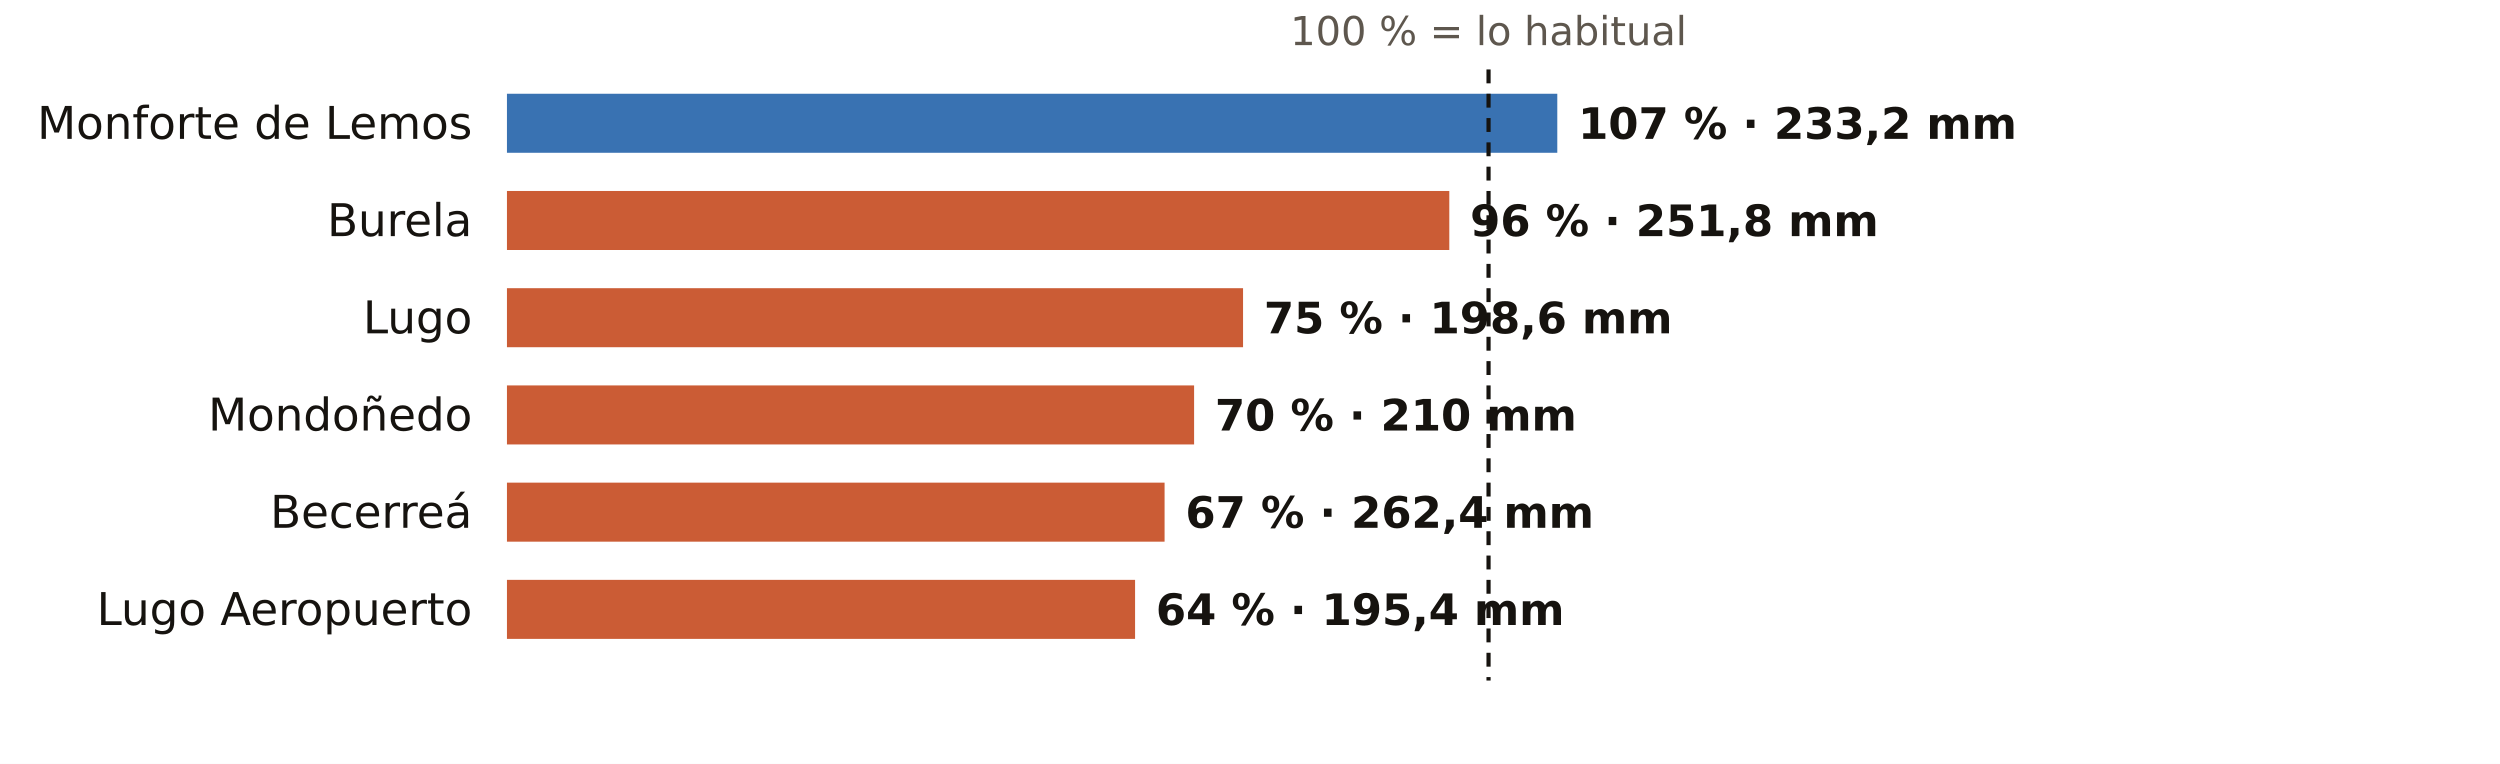
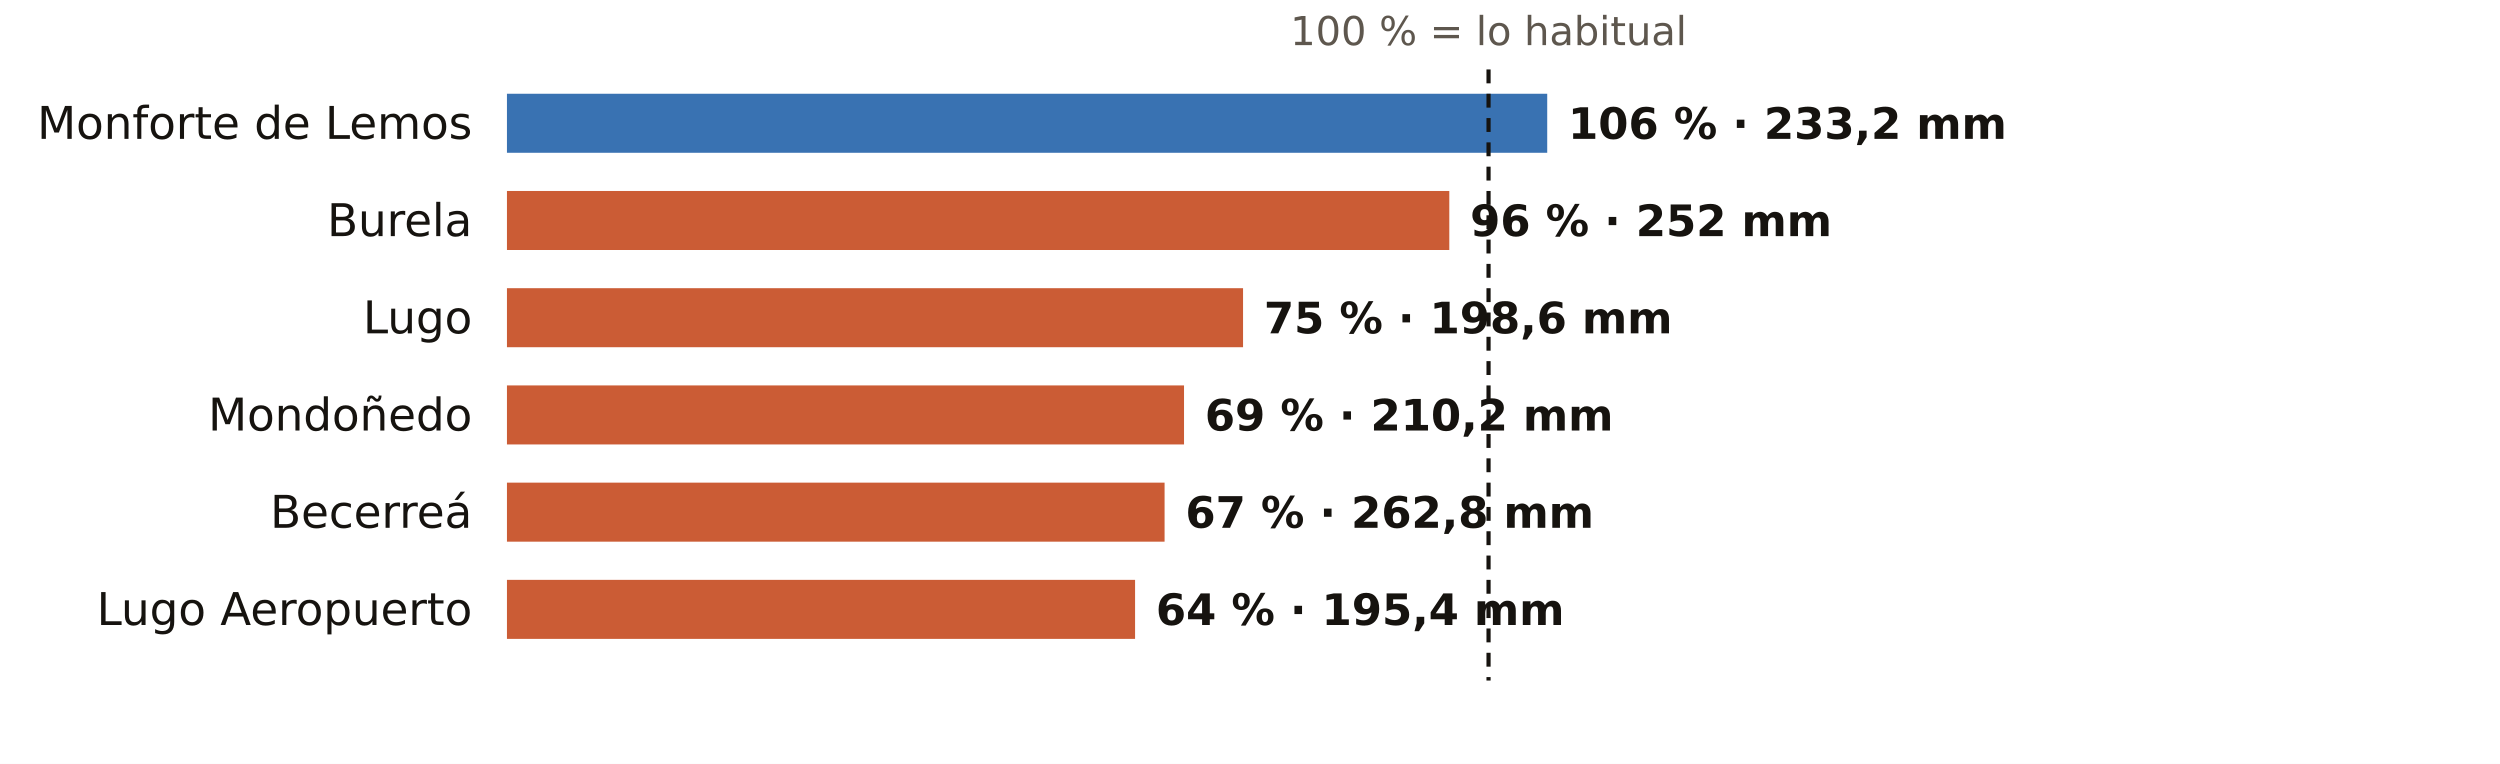
<svg xmlns="http://www.w3.org/2000/svg" viewBox="0 0 720 220" width="720" height="220" role="img" aria-label="El otoño en los pluviómetros de AEMET de Lugo: % de lo habitual">
  <rect width="720" height="220" fill="#FFFFFF" />
  <text x="428.7" y="13.0" font-size="11.5" fill="#5E574E" text-anchor="middle" font-weight="400" font-family="Public Sans, DejaVu Sans, Arial, sans-serif">100 % = lo habitual</text>
  <text x="136.0" y="40.0" font-size="13" fill="#16130F" text-anchor="end" font-weight="500" font-family="Public Sans, DejaVu Sans, Arial, sans-serif">Monforte de Lemos</text>
-   <rect x="146" y="27" width="302.5" height="17" fill="#1F5FA8" opacity="0.88" />
-   <text x="454.5" y="40.0" font-size="12.5" fill="#16130F" text-anchor="start" font-weight="600" font-family="Public Sans, DejaVu Sans, Arial, sans-serif">107 % · 233,2 mm</text>
+   <rect x="146" y="27" width="299.6" height="17" fill="#1F5FA8" opacity="0.88" />
+   <text x="451.6" y="40.0" font-size="12.5" fill="#16130F" text-anchor="start" font-weight="600" font-family="Public Sans, DejaVu Sans, Arial, sans-serif">106 % · 233,2 mm</text>
  <text x="136.0" y="68.0" font-size="13" fill="#16130F" text-anchor="end" font-weight="500" font-family="Public Sans, DejaVu Sans, Arial, sans-serif">Burela</text>
  <rect x="146" y="55" width="271.4" height="17" fill="#C4461A" opacity="0.88" />
-   <text x="423.4" y="68.0" font-size="12.5" fill="#16130F" text-anchor="start" font-weight="600" font-family="Public Sans, DejaVu Sans, Arial, sans-serif">96 % · 251,8 mm</text>
+   <text x="423.4" y="68.0" font-size="12.5" fill="#16130F" text-anchor="start" font-weight="600" font-family="Public Sans, DejaVu Sans, Arial, sans-serif">96 % · 252 mm</text>
  <text x="136.0" y="96.0" font-size="13" fill="#16130F" text-anchor="end" font-weight="500" font-family="Public Sans, DejaVu Sans, Arial, sans-serif">Lugo</text>
  <rect x="146" y="83" width="212.0" height="17" fill="#C4461A" opacity="0.88" />
  <text x="364.0" y="96.0" font-size="12.5" fill="#16130F" text-anchor="start" font-weight="600" font-family="Public Sans, DejaVu Sans, Arial, sans-serif">75 % · 198,6 mm</text>
  <text x="136.0" y="124.0" font-size="13" fill="#16130F" text-anchor="end" font-weight="500" font-family="Public Sans, DejaVu Sans, Arial, sans-serif">Mondoñedo</text>
-   <rect x="146" y="111" width="197.9" height="17" fill="#C4461A" opacity="0.88" />
-   <text x="349.9" y="124.0" font-size="12.5" fill="#16130F" text-anchor="start" font-weight="600" font-family="Public Sans, DejaVu Sans, Arial, sans-serif">70 % · 210 mm</text>
+   <rect x="146" y="111" width="195.0" height="17" fill="#C4461A" opacity="0.88" />
+   <text x="347.0" y="124.0" font-size="12.5" fill="#16130F" text-anchor="start" font-weight="600" font-family="Public Sans, DejaVu Sans, Arial, sans-serif">69 % · 210,2 mm</text>
  <text x="136.0" y="152.0" font-size="13" fill="#16130F" text-anchor="end" font-weight="500" font-family="Public Sans, DejaVu Sans, Arial, sans-serif">Becerreá</text>
  <rect x="146" y="139" width="189.4" height="17" fill="#C4461A" opacity="0.88" />
-   <text x="341.4" y="152.0" font-size="12.5" fill="#16130F" text-anchor="start" font-weight="600" font-family="Public Sans, DejaVu Sans, Arial, sans-serif">67 % · 262,4 mm</text>
+   <text x="341.4" y="152.0" font-size="12.5" fill="#16130F" text-anchor="start" font-weight="600" font-family="Public Sans, DejaVu Sans, Arial, sans-serif">67 % · 262,8 mm</text>
  <text x="136.0" y="180.0" font-size="13" fill="#16130F" text-anchor="end" font-weight="500" font-family="Public Sans, DejaVu Sans, Arial, sans-serif">Lugo Aeropuerto</text>
  <rect x="146" y="167" width="180.9" height="17" fill="#C4461A" opacity="0.88" />
  <text x="332.9" y="180.0" font-size="12.5" fill="#16130F" text-anchor="start" font-weight="600" font-family="Public Sans, DejaVu Sans, Arial, sans-serif">64 % · 195,4 mm</text>
  <line x1="428.7" x2="428.7" y1="20" y2="196" stroke="#16130F" stroke-width="1.2" stroke-dasharray="4 3" />
</svg>
